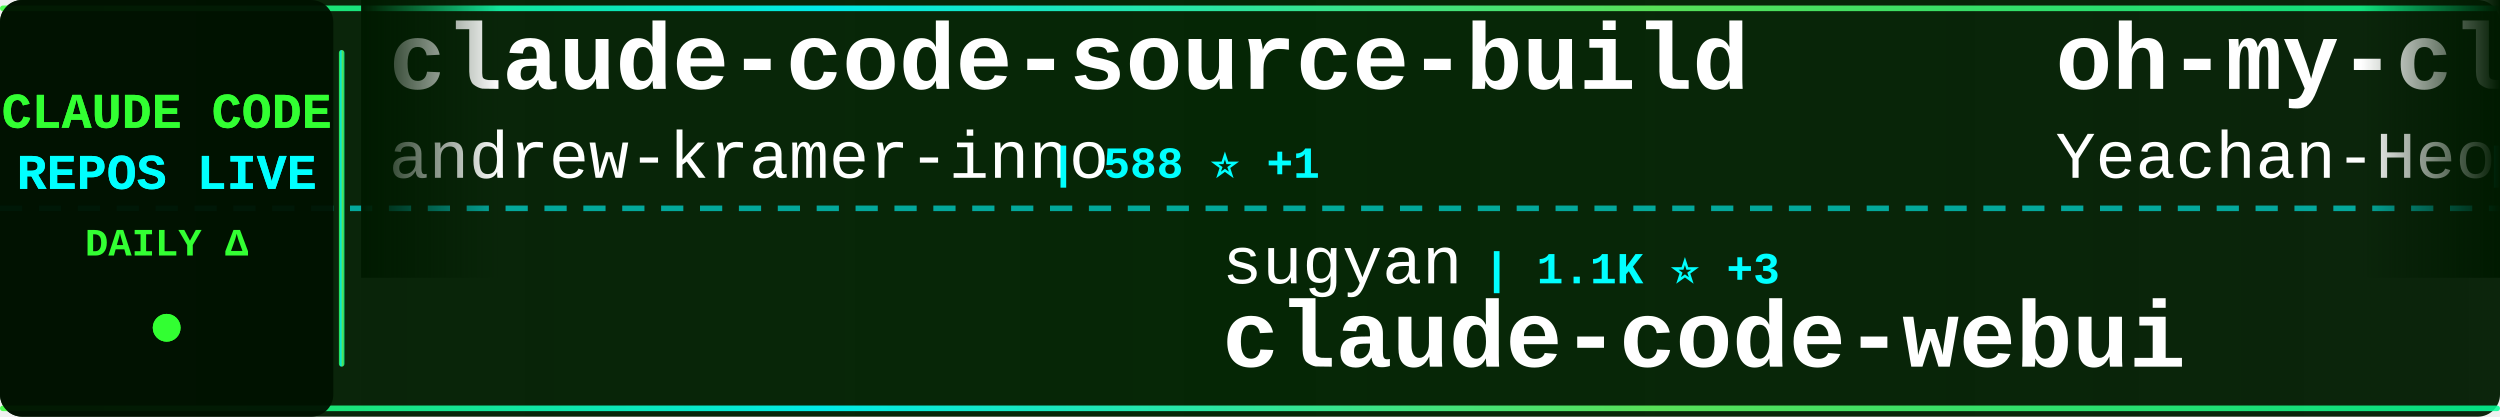
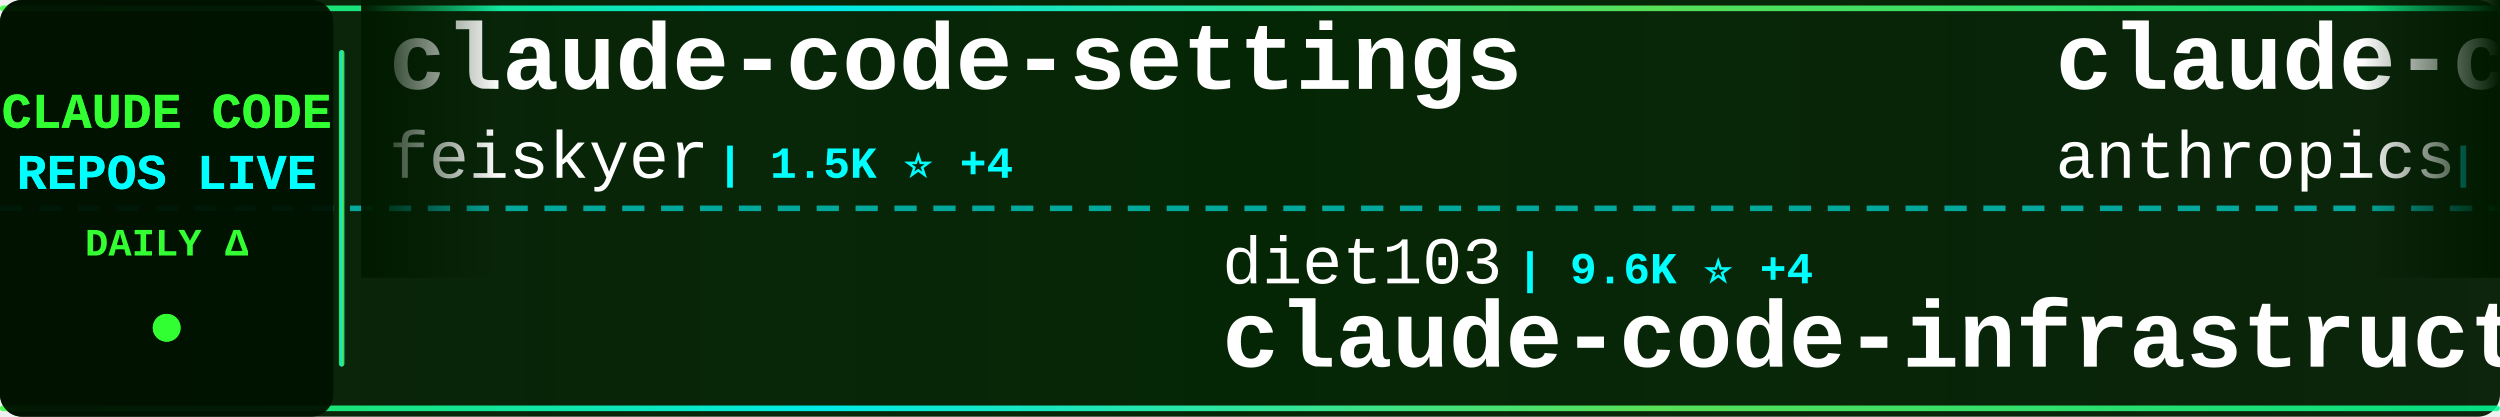
<svg xmlns="http://www.w3.org/2000/svg" width="900" height="150">
  <defs>
    <linearGradient id="tickerBg" x1="0%" y1="0%" x2="100%" y2="0%">
      <stop offset="0%" style="stop-color:#001a00;stop-opacity:0.95" />
      <stop offset="50%" style="stop-color:#002200;stop-opacity:0.98" />
      <stop offset="100%" style="stop-color:#001a00;stop-opacity:0.95" />
    </linearGradient>
    <linearGradient id="borderGrad" x1="0%" y1="0%" x2="100%" y2="0%">
      <stop offset="0%" style="stop-color:#33ff33;stop-opacity:0.85">
        <animate attributeName="stop-opacity" values="0.85;1;0.85" dur="2s" repeatCount="indefinite" />
      </stop>
      <stop offset="33%" style="stop-color:#00ffff;stop-opacity:0.9">
        <animate attributeName="stop-opacity" values="0.9;1;0.9" dur="2.2s" repeatCount="indefinite" />
      </stop>
      <stop offset="66%" style="stop-color:#66ff66;stop-opacity:0.85">
        <animate attributeName="stop-opacity" values="0.85;1;0.85" dur="1.8s" repeatCount="indefinite" />
      </stop>
      <stop offset="100%" style="stop-color:#00ff99;stop-opacity:0.85">
        <animate attributeName="stop-opacity" values="0.85;1;0.85" dur="2s" repeatCount="indefinite" />
      </stop>
    </linearGradient>
    <filter id="textGlow">
      <feGaussianBlur stdDeviation="0.1" result="coloredBlur" />
      <feMerge>
        <feMergeNode in="coloredBlur" />
        <feMergeNode in="SourceGraphic" />
      </feMerge>
    </filter>
    <filter id="metricGlow">
      <feGaussianBlur stdDeviation="0.2" result="coloredBlur" />
      <feMerge>
        <feMergeNode in="coloredBlur" />
        <feMergeNode in="SourceGraphic" />
      </feMerge>
    </filter>
    <linearGradient id="leftFade" x1="0%" y1="0%" x2="100%" y2="0%">
      <stop offset="0%" style="stop-color:#001a00;stop-opacity:1" />
      <stop offset="100%" style="stop-color:#001a00;stop-opacity:0" />
    </linearGradient>
    <linearGradient id="rightFade" x1="0%" y1="0%" x2="100%" y2="0%">
      <stop offset="0%" style="stop-color:#001a00;stop-opacity:0" />
      <stop offset="100%" style="stop-color:#001a00;stop-opacity:1" />
    </linearGradient>
  </defs>
  <rect width="900" height="150" fill="url(#tickerBg)" rx="8" />
  <rect x="0" y="2" width="900" height="2" fill="url(#borderGrad)" rx="1" />
  <rect x="0" y="146" width="900" height="2" fill="url(#borderGrad)" rx="1" />
  <line x1="0" y1="75" x2="900" y2="75" stroke="#00ffff" stroke-width="2" stroke-dasharray="8 6" opacity="0.6" />
  <rect x="0" y="0" width="120" height="150" fill="#001100" opacity="0.95" rx="8" />
  <text x="60" y="46" font-family="'Courier New', monospace" font-size="18" font-weight="bold" fill="#33ff33" text-anchor="middle" filter="url(#textGlow)">
    CLAUDE CODE
  </text>
  <text x="60" y="68" font-family="'Courier New', monospace" font-size="18" font-weight="bold" fill="#00ffff" text-anchor="middle" filter="url(#textGlow)">
    REPOS LIVE
  </text>
  <text x="60" y="92" font-family="'Courier New', monospace" font-size="14" font-weight="bold" fill="#33ff33" text-anchor="middle">
    DAILY Δ
  </text>
  <circle cx="60" cy="118" r="5" fill="#33ff33" filter="url(#metricGlow)">
    <animate attributeName="r" values="4;6;4" dur="1.5s" repeatCount="indefinite" />
    <animate attributeName="opacity" values="0.6;1;0.6" dur="1.5s" repeatCount="indefinite" />
  </circle>
  <rect x="122" y="18" width="2" height="114" fill="url(#borderGrad)" rx="1" />
  <clipPath id="tickerClip">
    <rect x="130" y="0" width="770" height="150" />
  </clipPath>
  <g clip-path="url(#tickerClip)">
    <g id="tickerItems">
      <animateTransform attributeName="transform" attributeType="XML" type="translate" from="0 0" to="-3000 0" dur="54s" repeatCount="indefinite" />
      <g transform="translate(0, 0)">
-         <text x="140" y="32" font-family="'Courier New', monospace" font-size="34" font-weight="bold" fill="#ffffff">claude-code-source-build</text>
-         <text x="140" y="64" font-family="'Courier New', monospace" font-size="24" font-weight="normal" fill="#ffffff" opacity="1.0">andrew-kramer-inno</text>
-         <text x="378" y="64" font-family="'Courier New', monospace" font-size="16" font-weight="bold" fill="#00ffff"> | 588 ⭐ +1</text>
+         <text x="140" y="32" font-family="'Courier New', monospace" font-size="34" font-weight="bold" fill="#ffffff">claude-code-settings</text>
+         <text x="140" y="64" font-family="'Courier New', monospace" font-size="24" font-weight="normal" fill="#ffffff" opacity="1.0">feiskyer</text>
+         <text x="258" y="64" font-family="'Courier New', monospace" font-size="16" font-weight="bold" fill="#00ffff"> | 1.5K ⭐ +4</text>
      </g>
      <g transform="translate(300, 0)">
-         <text x="140" y="102" font-family="'Courier New', monospace" font-size="24" font-weight="normal" fill="#ffffff" opacity="1.0">sugyan</text>
-         <text x="234" y="102" font-family="'Courier New', monospace" font-size="16" font-weight="bold" fill="#00ffff"> | 1.1K ⭐ +3</text>
-         <text x="140" y="132" font-family="'Courier New', monospace" font-size="34" font-weight="bold" fill="#ffffff">claude-code-webui</text>
-       </g>
-       <g transform="translate(600, 0)">
-         <text x="140" y="32" font-family="'Courier New', monospace" font-size="34" font-weight="bold" fill="#ffffff">oh-my-claudecode</text>
-         <text x="140" y="64" font-family="'Courier New', monospace" font-size="24" font-weight="normal" fill="#ffffff" opacity="1.0">Yeachan-Heo</text>
-         <text x="294" y="64" font-family="'Courier New', monospace" font-size="16" font-weight="bold" fill="#00ffff"> | 33.7K ⭐ +164</text>
-       </g>
-       <g transform="translate(900, 0)">
-         <text x="140" y="102" font-family="'Courier New', monospace" font-size="24" font-weight="normal" fill="#ffffff" opacity="1.0">zstmfhy</text>
-         <text x="246" y="102" font-family="'Courier New', monospace" font-size="16" font-weight="bold" fill="#00ffff"> | 189 ⭐</text>
-         <text x="140" y="132" font-family="'Courier New', monospace" font-size="34" font-weight="bold" fill="#ffffff">Claude-code</text>
-       </g>
-       <g transform="translate(1200, 0)">
-         <text x="140" y="32" font-family="'Courier New', monospace" font-size="34" font-weight="bold" fill="#ffffff">claude-code-source</text>
-         <text x="140" y="64" font-family="'Courier New', monospace" font-size="24" font-weight="normal" fill="#ffffff" opacity="1.0">JrCx7scC</text>
-         <text x="258" y="64" font-family="'Courier New', monospace" font-size="16" font-weight="bold" fill="#00ffff"> | 367 ⭐</text>
-       </g>
-       <g transform="translate(1500, 0)">
-         <text x="140" y="102" font-family="'Courier New', monospace" font-size="24" font-weight="normal" fill="#ffffff" opacity="1.0">RichardAtCT</text>
-         <text x="294" y="102" font-family="'Courier New', monospace" font-size="16" font-weight="bold" fill="#00ffff"> | 2.6K ⭐ +8</text>
-         <text x="140" y="132" font-family="'Courier New', monospace" font-size="34" font-weight="bold" fill="#ffffff">claude-code-telegram</text>
-       </g>
-       <g transform="translate(1800, 0)">
-         <text x="140" y="32" font-family="'Courier New', monospace" font-size="34" font-weight="bold" fill="#ffffff">claude-code-local</text>
-         <text x="140" y="64" font-family="'Courier New', monospace" font-size="24" font-weight="normal" fill="#ffffff" opacity="1.0">nicedreamzapp</text>
-         <text x="318" y="64" font-family="'Courier New', monospace" font-size="16" font-weight="bold" fill="#00ffff"> | 2.6K ⭐ +17</text>
-       </g>
-       <g transform="translate(2100, 0)">
-         <text x="140" y="102" font-family="'Courier New', monospace" font-size="24" font-weight="normal" fill="#ffffff" opacity="1.0">777genius</text>
-         <text x="270" y="102" font-family="'Courier New', monospace" font-size="16" font-weight="bold" fill="#00ffff"> | 911 ⭐</text>
-         <text x="140" y="132" font-family="'Courier New', monospace" font-size="34" font-weight="bold" fill="#ffffff">claude-code-source-code</text>
-       </g>
-       <g transform="translate(2400, 0)">
-         <text x="140" y="32" font-family="'Courier New', monospace" font-size="34" font-weight="bold" fill="#ffffff">Open-ClaudeCode</text>
-         <text x="140" y="64" font-family="'Courier New', monospace" font-size="24" font-weight="normal" fill="#ffffff" opacity="1.0">LING71671</text>
-         <text x="270" y="64" font-family="'Courier New', monospace" font-size="16" font-weight="bold" fill="#00ffff"> | 830 ⭐ +3</text>
-       </g>
-       <g transform="translate(2700, 0)">
        <text x="140" y="102" font-family="'Courier New', monospace" font-size="24" font-weight="normal" fill="#ffffff" opacity="1.0">diet103</text>
        <text x="246" y="102" font-family="'Courier New', monospace" font-size="16" font-weight="bold" fill="#00ffff"> | 9.6K ⭐ +4</text>
        <text x="140" y="132" font-family="'Courier New', monospace" font-size="34" font-weight="bold" fill="#ffffff">claude-code-infrastructu...</text>
      </g>
+       <g transform="translate(600, 0)">
+         <text x="140" y="32" font-family="'Courier New', monospace" font-size="34" font-weight="bold" fill="#ffffff">claude-code-base-action</text>
+         <text x="140" y="64" font-family="'Courier New', monospace" font-size="24" font-weight="normal" fill="#ffffff" opacity="1.0">anthropics</text>
+         <text x="282" y="64" font-family="'Courier New', monospace" font-size="16" font-weight="bold" fill="#00ffff"> | 824 ⭐ +3</text>
+       </g>
+       <g transform="translate(900, 0)">
+         <text x="140" y="102" font-family="'Courier New', monospace" font-size="24" font-weight="normal" fill="#ffffff" opacity="1.0">Yeachan-Heo</text>
+         <text x="294" y="102" font-family="'Courier New', monospace" font-size="16" font-weight="bold" fill="#00ffff"> | 33.7K ⭐ +166</text>
+         <text x="140" y="132" font-family="'Courier New', monospace" font-size="34" font-weight="bold" fill="#ffffff">oh-my-claudecode</text>
+       </g>
+       <g transform="translate(1200, 0)">
+         <text x="140" y="32" font-family="'Courier New', monospace" font-size="34" font-weight="bold" fill="#ffffff">Claude-code</text>
+         <text x="140" y="64" font-family="'Courier New', monospace" font-size="24" font-weight="normal" fill="#ffffff" opacity="1.0">fazxes</text>
+         <text x="234" y="64" font-family="'Courier New', monospace" font-size="16" font-weight="bold" fill="#00ffff"> | 215 ⭐</text>
+       </g>
+       <g transform="translate(1500, 0)">
+         <text x="140" y="102" font-family="'Courier New', monospace" font-size="24" font-weight="normal" fill="#ffffff" opacity="1.0">Maciek-roboblog</text>
+         <text x="342" y="102" font-family="'Courier New', monospace" font-size="16" font-weight="bold" fill="#00ffff"> | 8.0K ⭐ +12</text>
+         <text x="140" y="132" font-family="'Courier New', monospace" font-size="34" font-weight="bold" fill="#ffffff">Claude-Code-Usage-Monito...</text>
+       </g>
+       <g transform="translate(1800, 0)">
+         <text x="140" y="32" font-family="'Courier New', monospace" font-size="34" font-weight="bold" fill="#ffffff">Claude-code</text>
+         <text x="140" y="64" font-family="'Courier New', monospace" font-size="24" font-weight="normal" fill="#ffffff" opacity="1.0">zstmfhy</text>
+         <text x="246" y="64" font-family="'Courier New', monospace" font-size="16" font-weight="bold" fill="#00ffff"> | 189 ⭐</text>
+       </g>
+       <g transform="translate(2100, 0)">
+         <text x="140" y="102" font-family="'Courier New', monospace" font-size="24" font-weight="normal" fill="#ffffff" opacity="1.0">andrew-kramer-inno</text>
+         <text x="378" y="102" font-family="'Courier New', monospace" font-size="16" font-weight="bold" fill="#00ffff"> | 588 ⭐ +1</text>
+         <text x="140" y="132" font-family="'Courier New', monospace" font-size="34" font-weight="bold" fill="#ffffff">claude-code-source-build</text>
+       </g>
+       <g transform="translate(2400, 0)">
+         <text x="140" y="32" font-family="'Courier New', monospace" font-size="34" font-weight="bold" fill="#ffffff">claude-code-my-workflow</text>
+         <text x="140" y="64" font-family="'Courier New', monospace" font-size="24" font-weight="normal" fill="#ffffff" opacity="1.0">pedrohcgs</text>
+         <text x="270" y="64" font-family="'Courier New', monospace" font-size="16" font-weight="bold" fill="#00ffff"> | 1.1K ⭐ +3</text>
+       </g>
+       <g transform="translate(2700, 0)">
+         <text x="140" y="102" font-family="'Courier New', monospace" font-size="24" font-weight="normal" fill="#ffffff" opacity="1.0">Cranot</text>
+         <text x="234" y="102" font-family="'Courier New', monospace" font-size="16" font-weight="bold" fill="#00ffff"> | 2.7K ⭐ +3</text>
+         <text x="140" y="132" font-family="'Courier New', monospace" font-size="34" font-weight="bold" fill="#ffffff">claude-code-guide</text>
+       </g>
      <g transform="translate(3000, 0)">
-         <text x="140" y="32" font-family="'Courier New', monospace" font-size="34" font-weight="bold" fill="#ffffff">claude-code-source-build</text>
-         <text x="140" y="64" font-family="'Courier New', monospace" font-size="24" font-weight="normal" fill="#ffffff" opacity="1.0">andrew-kramer-inno</text>
-         <text x="378" y="64" font-family="'Courier New', monospace" font-size="16" font-weight="bold" fill="#00ffff"> | 588 ⭐ +1</text>
+         <text x="140" y="32" font-family="'Courier New', monospace" font-size="34" font-weight="bold" fill="#ffffff">claude-code-settings</text>
+         <text x="140" y="64" font-family="'Courier New', monospace" font-size="24" font-weight="normal" fill="#ffffff" opacity="1.0">feiskyer</text>
+         <text x="258" y="64" font-family="'Courier New', monospace" font-size="16" font-weight="bold" fill="#00ffff"> | 1.5K ⭐ +4</text>
      </g>
      <g transform="translate(3300, 0)">
-         <text x="140" y="102" font-family="'Courier New', monospace" font-size="24" font-weight="normal" fill="#ffffff" opacity="1.0">sugyan</text>
-         <text x="234" y="102" font-family="'Courier New', monospace" font-size="16" font-weight="bold" fill="#00ffff"> | 1.1K ⭐ +3</text>
-         <text x="140" y="132" font-family="'Courier New', monospace" font-size="34" font-weight="bold" fill="#ffffff">claude-code-webui</text>
+         <text x="140" y="102" font-family="'Courier New', monospace" font-size="24" font-weight="normal" fill="#ffffff" opacity="1.0">diet103</text>
+         <text x="246" y="102" font-family="'Courier New', monospace" font-size="16" font-weight="bold" fill="#00ffff"> | 9.6K ⭐ +4</text>
+         <text x="140" y="132" font-family="'Courier New', monospace" font-size="34" font-weight="bold" fill="#ffffff">claude-code-infrastructu...</text>
      </g>
      <g transform="translate(3600, 0)">
-         <text x="140" y="32" font-family="'Courier New', monospace" font-size="34" font-weight="bold" fill="#ffffff">oh-my-claudecode</text>
-         <text x="140" y="64" font-family="'Courier New', monospace" font-size="24" font-weight="normal" fill="#ffffff" opacity="1.0">Yeachan-Heo</text>
-         <text x="294" y="64" font-family="'Courier New', monospace" font-size="16" font-weight="bold" fill="#00ffff"> | 33.7K ⭐ +164</text>
+         <text x="140" y="32" font-family="'Courier New', monospace" font-size="34" font-weight="bold" fill="#ffffff">claude-code-base-action</text>
+         <text x="140" y="64" font-family="'Courier New', monospace" font-size="24" font-weight="normal" fill="#ffffff" opacity="1.0">anthropics</text>
+         <text x="282" y="64" font-family="'Courier New', monospace" font-size="16" font-weight="bold" fill="#00ffff"> | 824 ⭐ +3</text>
      </g>
      <g transform="translate(3900, 0)">
-         <text x="140" y="102" font-family="'Courier New', monospace" font-size="24" font-weight="normal" fill="#ffffff" opacity="1.0">zstmfhy</text>
-         <text x="246" y="102" font-family="'Courier New', monospace" font-size="16" font-weight="bold" fill="#00ffff"> | 189 ⭐</text>
-         <text x="140" y="132" font-family="'Courier New', monospace" font-size="34" font-weight="bold" fill="#ffffff">Claude-code</text>
+         <text x="140" y="102" font-family="'Courier New', monospace" font-size="24" font-weight="normal" fill="#ffffff" opacity="1.0">Yeachan-Heo</text>
+         <text x="294" y="102" font-family="'Courier New', monospace" font-size="16" font-weight="bold" fill="#00ffff"> | 33.7K ⭐ +166</text>
+         <text x="140" y="132" font-family="'Courier New', monospace" font-size="34" font-weight="bold" fill="#ffffff">oh-my-claudecode</text>
      </g>
    </g>
  </g>
  <rect x="130" y="0" width="50" height="100" fill="url(#leftFade)" />
  <rect x="850" y="0" width="50" height="100" fill="url(#rightFade)" />
</svg>
